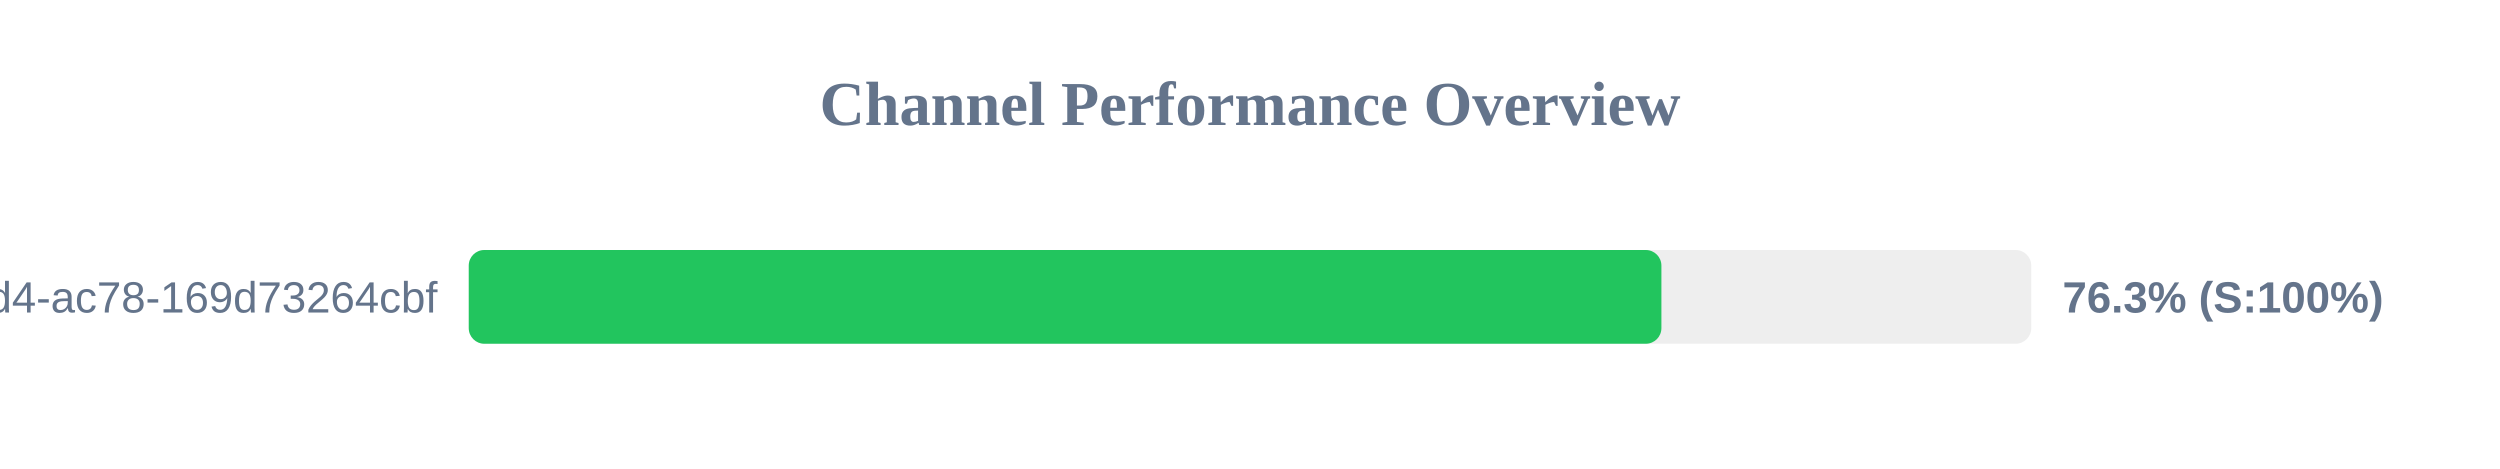
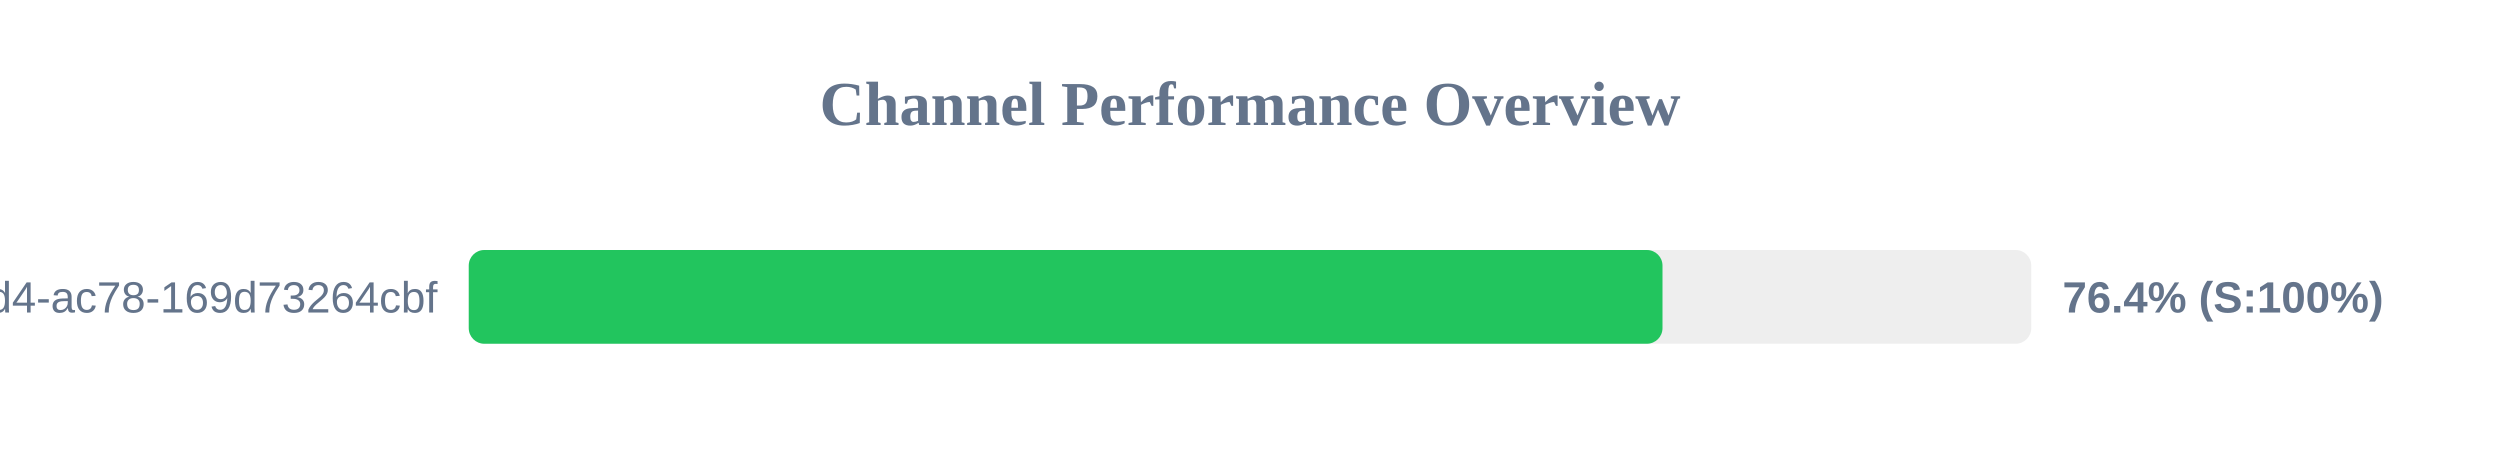
<svg xmlns="http://www.w3.org/2000/svg" width="800" height="150" version="1.1">
  <style>
        .row { font: 14px Arial; fill: #64748b; }
        .score { font: bold 14px Arial; fill: #64748b; }
    </style>
  <text x="400" y="40" text-anchor="middle" font-size="20px" font-weight="bold" fill="#64748b">Channel Performance Overview</text>
  <rect x="150" y="80" width="500" height="30" fill="#eee" rx="5" />
-   <rect x="150" y="80" width="381.65" height="30" fill="#22c55e" rx="5" />
+   <rect x="150" y="80" width="382.0" height="30" fill="#22c55e" rx="5" />
  <text x="140" y="100" text-anchor="end" class="row">?uuid=48c2c901-72e6-46d4-ac78-169d73264cbf</text>
-   <text x="660" y="100" text-anchor="start" class="score">76.3% (S:100%)</text>
+   <text x="660" y="100" text-anchor="start" class="score">76.4% (S:100%)</text>
</svg>
